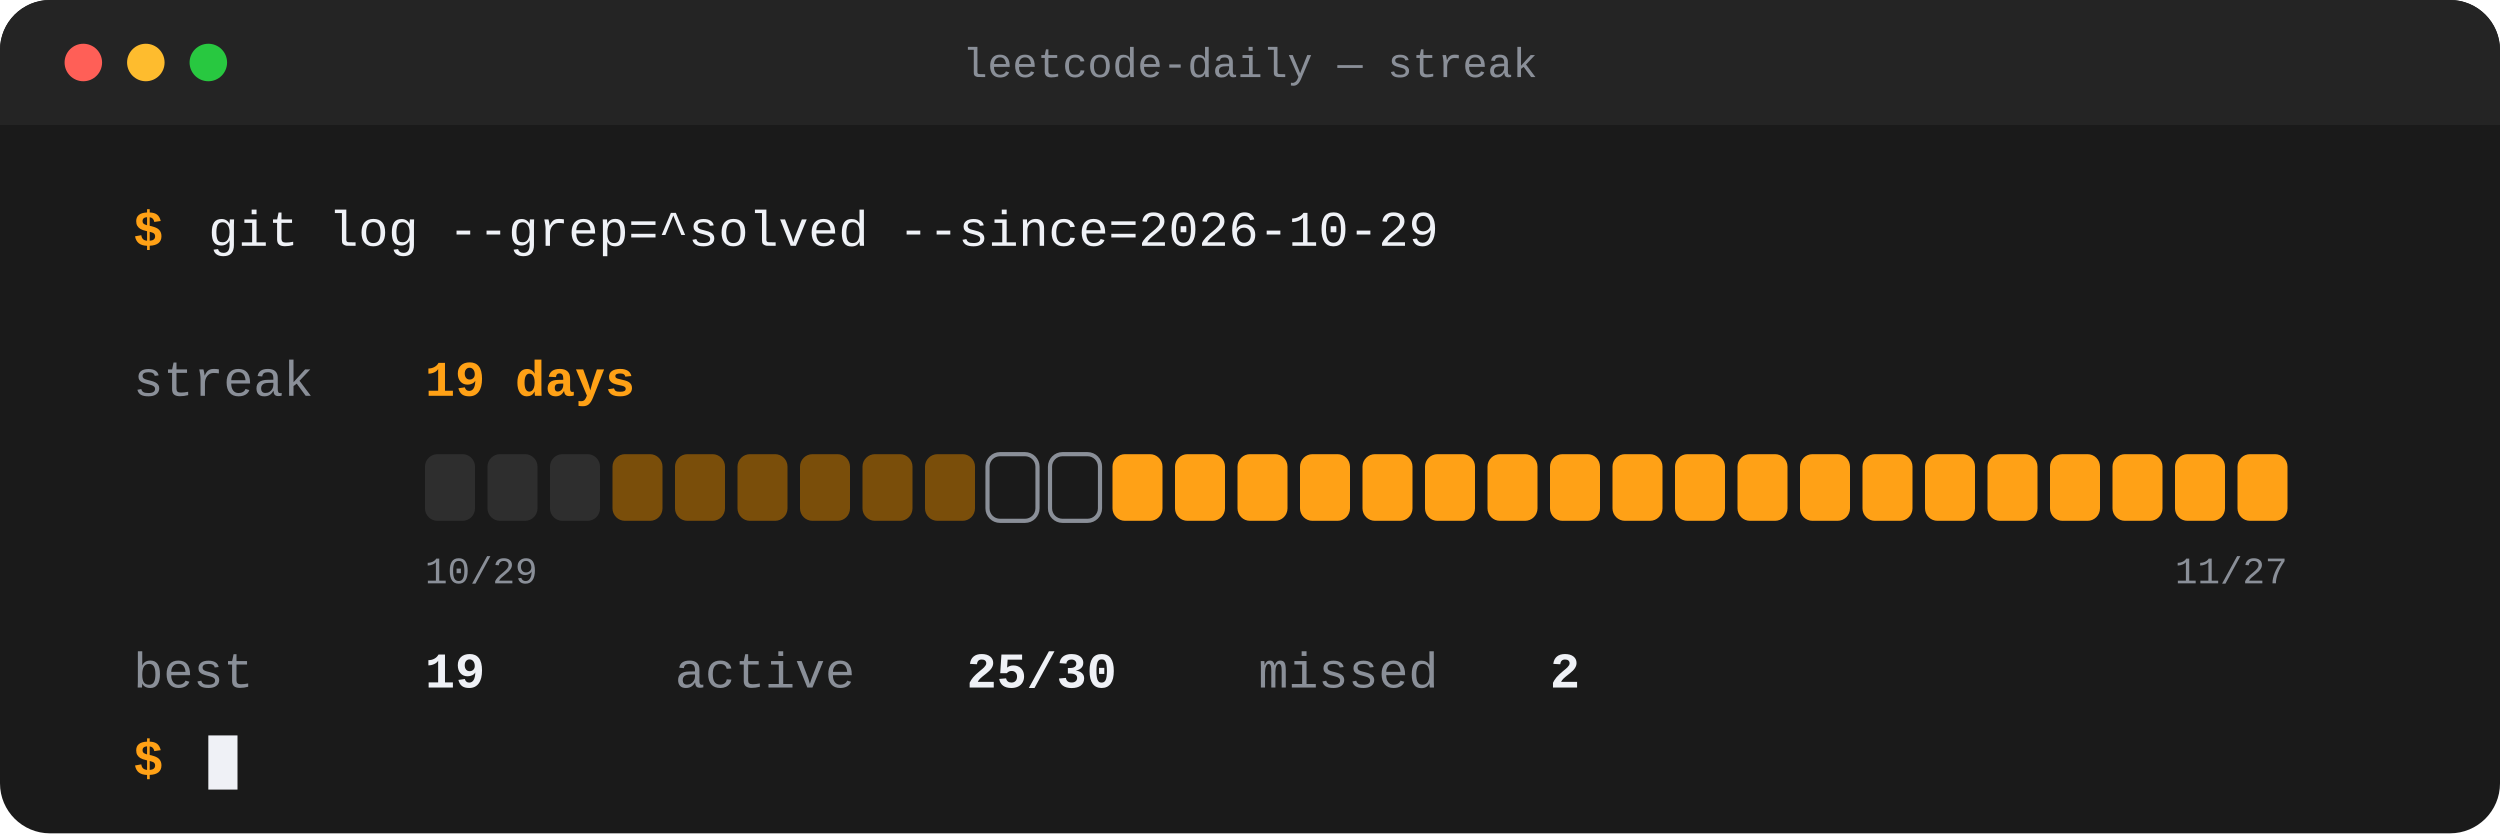
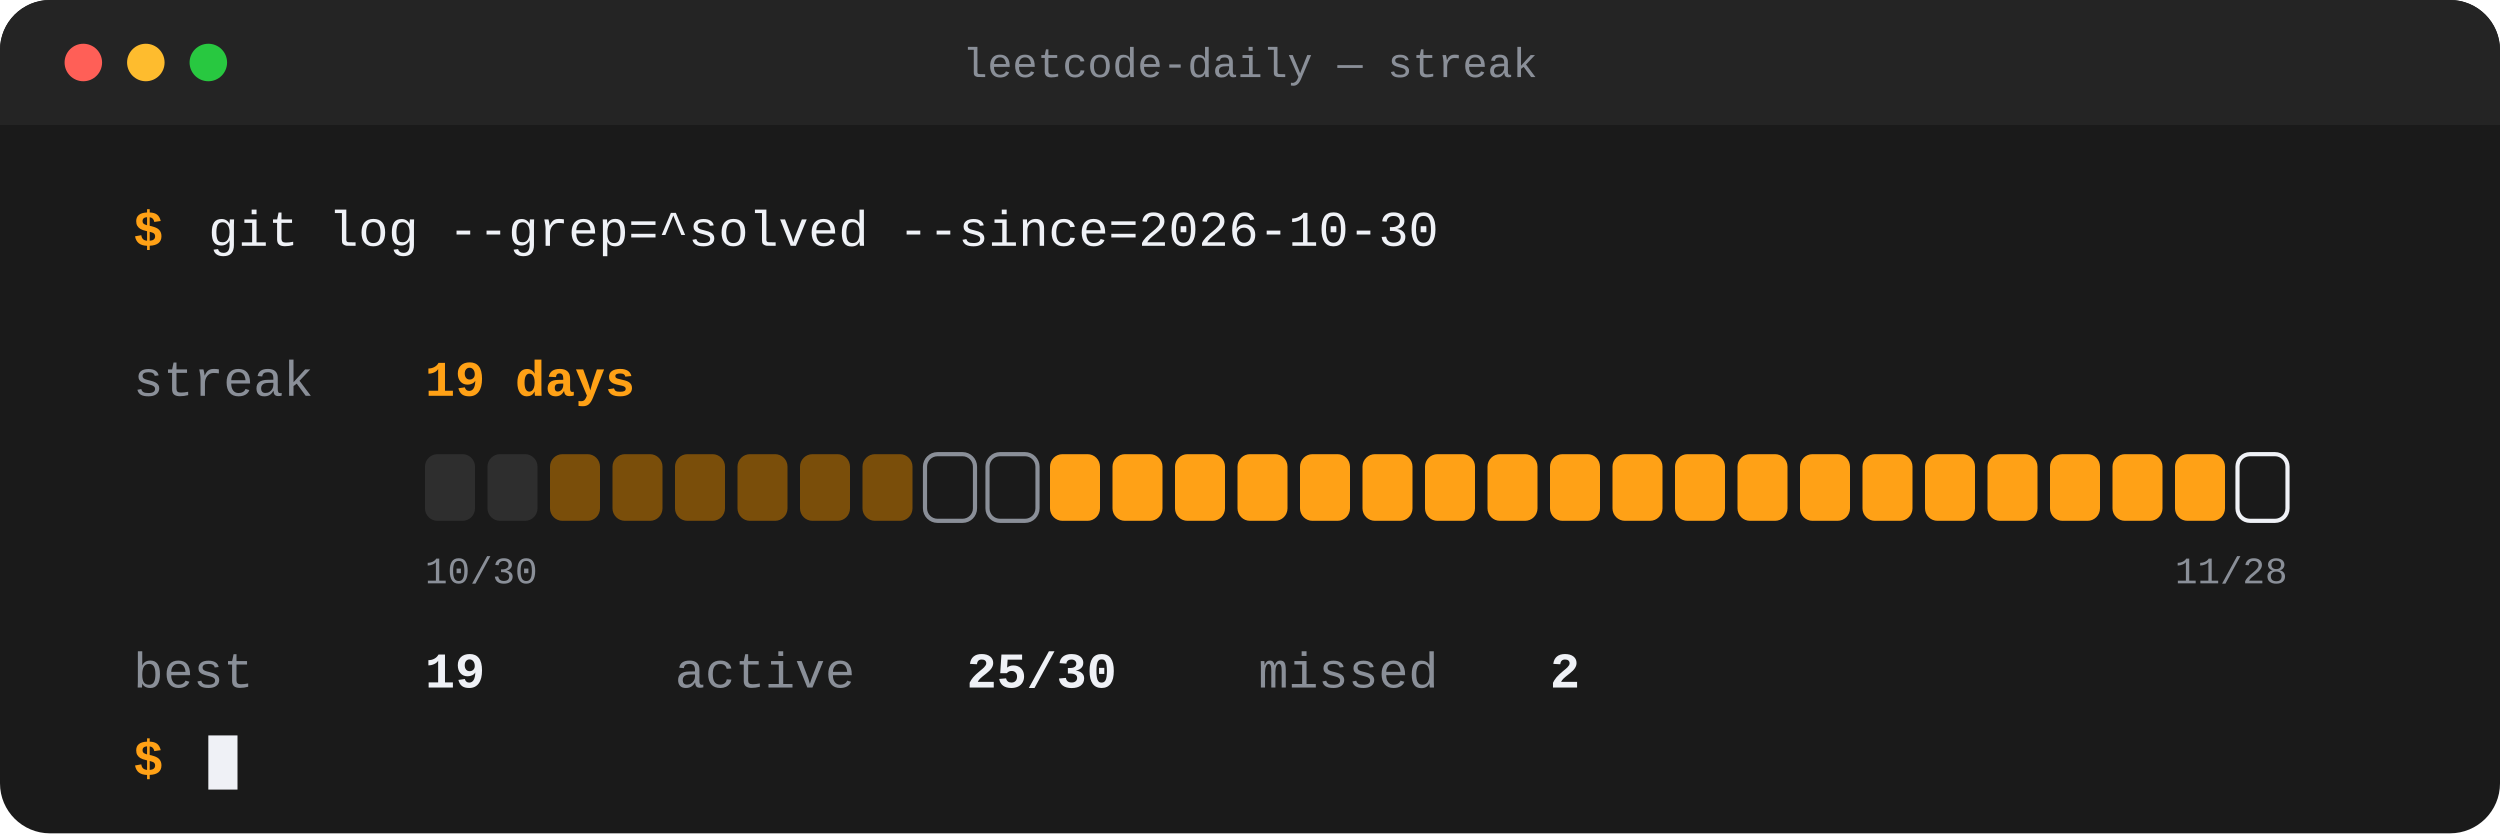
<svg xmlns="http://www.w3.org/2000/svg" width="1200" height="400" viewBox="0 0 1200 400" role="img" aria-label="LeetCode streak: 19 days current, 19 best, 25 of 30 recent days solved">
  <rect width="1200" height="400" rx="24" fill="#1A1A1A" />
  <rect x="0" y="0" width="1200" height="60" rx="24" fill="#242424" />
  <rect x="0" y="30" width="1200" height="30" fill="#242424" />
  <circle cx="40" cy="30" r="9" fill="#FF5F57" />
  <circle cx="70" cy="30" r="9" fill="#FEBC2E" />
  <circle cx="100" cy="30" r="9" fill="#28C840" />
  <text x="600.0" y="37" font-family="'SF Mono',Menlo,Consolas,'Liberation Mono',monospace" font-size="20" font-weight="500" fill="#8A8F98" text-anchor="middle">leetcode-daily — streak</text>
  <text x="64" y="118" font-family="'SF Mono',Menlo,Consolas,'Liberation Mono',monospace" font-size="24" font-weight="700" fill="#FFA116" text-anchor="start">$</text>
-   <text x="100" y="118" font-family="'SF Mono',Menlo,Consolas,'Liberation Mono',monospace" font-size="24" font-weight="500" fill="#EFF1F6" text-anchor="start">git log --grep=^solved --since=2026-10-29</text>
+   <text x="100" y="118" font-family="'SF Mono',Menlo,Consolas,'Liberation Mono',monospace" font-size="24" font-weight="500" fill="#EFF1F6" text-anchor="start">git log --grep=^solved --since=2026-10-30</text>
  <text x="64" y="190" font-family="'SF Mono',Menlo,Consolas,'Liberation Mono',monospace" font-size="24" font-weight="500" fill="#8A8F98" text-anchor="start">streak</text>
  <text x="204" y="190" font-family="'SF Mono',Menlo,Consolas,'Liberation Mono',monospace" font-size="24" font-weight="800" fill="#FFA116" text-anchor="start">19 days</text>
  <rect x="204" y="218" width="24" height="32" rx="6" fill="#2E2E2E" />
  <rect x="234" y="218" width="24" height="32" rx="6" fill="#2E2E2E" />
-   <rect x="264" y="218" width="24" height="32" rx="6" fill="#2E2E2E" />
+   <rect x="264" y="218" width="24" height="32" rx="6" fill="#7A4E0A" />
  <rect x="294" y="218" width="24" height="32" rx="6" fill="#7A4E0A" />
  <rect x="324" y="218" width="24" height="32" rx="6" fill="#7A4E0A" />
  <rect x="354" y="218" width="24" height="32" rx="6" fill="#7A4E0A" />
  <rect x="384" y="218" width="24" height="32" rx="6" fill="#7A4E0A" />
  <rect x="414" y="218" width="24" height="32" rx="6" fill="#7A4E0A" />
-   <rect x="444" y="218" width="24" height="32" rx="6" fill="#7A4E0A" />
+   <rect x="444" y="218" width="24" height="32" rx="6" fill="none" stroke="#8A8F98" stroke-width="2" />
  <rect x="474" y="218" width="24" height="32" rx="6" fill="none" stroke="#8A8F98" stroke-width="2" />
-   <rect x="504" y="218" width="24" height="32" rx="6" fill="none" stroke="#8A8F98" stroke-width="2" />
+   <rect x="504" y="218" width="24" height="32" rx="6" fill="#FFA116" />
  <rect x="534" y="218" width="24" height="32" rx="6" fill="#FFA116" />
  <rect x="564" y="218" width="24" height="32" rx="6" fill="#FFA116" />
  <rect x="594" y="218" width="24" height="32" rx="6" fill="#FFA116" />
  <rect x="624" y="218" width="24" height="32" rx="6" fill="#FFA116" />
  <rect x="654" y="218" width="24" height="32" rx="6" fill="#FFA116" />
  <rect x="684" y="218" width="24" height="32" rx="6" fill="#FFA116" />
  <rect x="714" y="218" width="24" height="32" rx="6" fill="#FFA116" />
  <rect x="744" y="218" width="24" height="32" rx="6" fill="#FFA116" />
  <rect x="774" y="218" width="24" height="32" rx="6" fill="#FFA116" />
  <rect x="804" y="218" width="24" height="32" rx="6" fill="#FFA116" />
  <rect x="834" y="218" width="24" height="32" rx="6" fill="#FFA116" />
  <rect x="864" y="218" width="24" height="32" rx="6" fill="#FFA116" />
  <rect x="894" y="218" width="24" height="32" rx="6" fill="#FFA116" />
  <rect x="924" y="218" width="24" height="32" rx="6" fill="#FFA116" />
  <rect x="954" y="218" width="24" height="32" rx="6" fill="#FFA116" />
  <rect x="984" y="218" width="24" height="32" rx="6" fill="#FFA116" />
  <rect x="1014" y="218" width="24" height="32" rx="6" fill="#FFA116" />
  <rect x="1044" y="218" width="24" height="32" rx="6" fill="#FFA116" />
-   <rect x="1074" y="218" width="24" height="32" rx="6" fill="#FFA116" />
-   <text x="204" y="280" font-family="'SF Mono',Menlo,Consolas,'Liberation Mono',monospace" font-size="18" font-weight="400" fill="#8A8F98" text-anchor="start">10/29</text>
-   <text x="1098" y="280" font-family="'SF Mono',Menlo,Consolas,'Liberation Mono',monospace" font-size="18" font-weight="400" fill="#8A8F98" text-anchor="end">11/27</text>
+   <rect x="1074" y="218" width="24" height="32" rx="6" fill="none" stroke="#EFF1F6" stroke-width="2" />
+   <text x="204" y="280" font-family="'SF Mono',Menlo,Consolas,'Liberation Mono',monospace" font-size="18" font-weight="400" fill="#8A8F98" text-anchor="start">10/30</text>
+   <text x="1098" y="280" font-family="'SF Mono',Menlo,Consolas,'Liberation Mono',monospace" font-size="18" font-weight="400" fill="#8A8F98" text-anchor="end">11/28</text>
  <text x="64" y="330" font-family="'SF Mono',Menlo,Consolas,'Liberation Mono',monospace" font-size="24" font-weight="400" fill="#8A8F98" text-anchor="start">best</text>
  <text x="204" y="330" font-family="'SF Mono',Menlo,Consolas,'Liberation Mono',monospace" font-size="24" font-weight="700" fill="#EFF1F6" text-anchor="start">19</text>
  <text x="324" y="330" font-family="'SF Mono',Menlo,Consolas,'Liberation Mono',monospace" font-size="24" font-weight="400" fill="#8A8F98" text-anchor="start">active</text>
  <text x="464" y="330" font-family="'SF Mono',Menlo,Consolas,'Liberation Mono',monospace" font-size="24" font-weight="700" fill="#EFF1F6" text-anchor="start">25/30</text>
  <text x="604" y="330" font-family="'SF Mono',Menlo,Consolas,'Liberation Mono',monospace" font-size="24" font-weight="400" fill="#8A8F98" text-anchor="start">missed</text>
  <text x="744" y="330" font-family="'SF Mono',Menlo,Consolas,'Liberation Mono',monospace" font-size="24" font-weight="700" fill="#EFF1F6" text-anchor="start">2</text>
  <text x="64" y="372" font-family="'SF Mono',Menlo,Consolas,'Liberation Mono',monospace" font-size="24" font-weight="700" fill="#FFA116" text-anchor="start">$</text>
  <rect x="100" y="353" width="14" height="26" fill="#EFF1F6" />
</svg>
